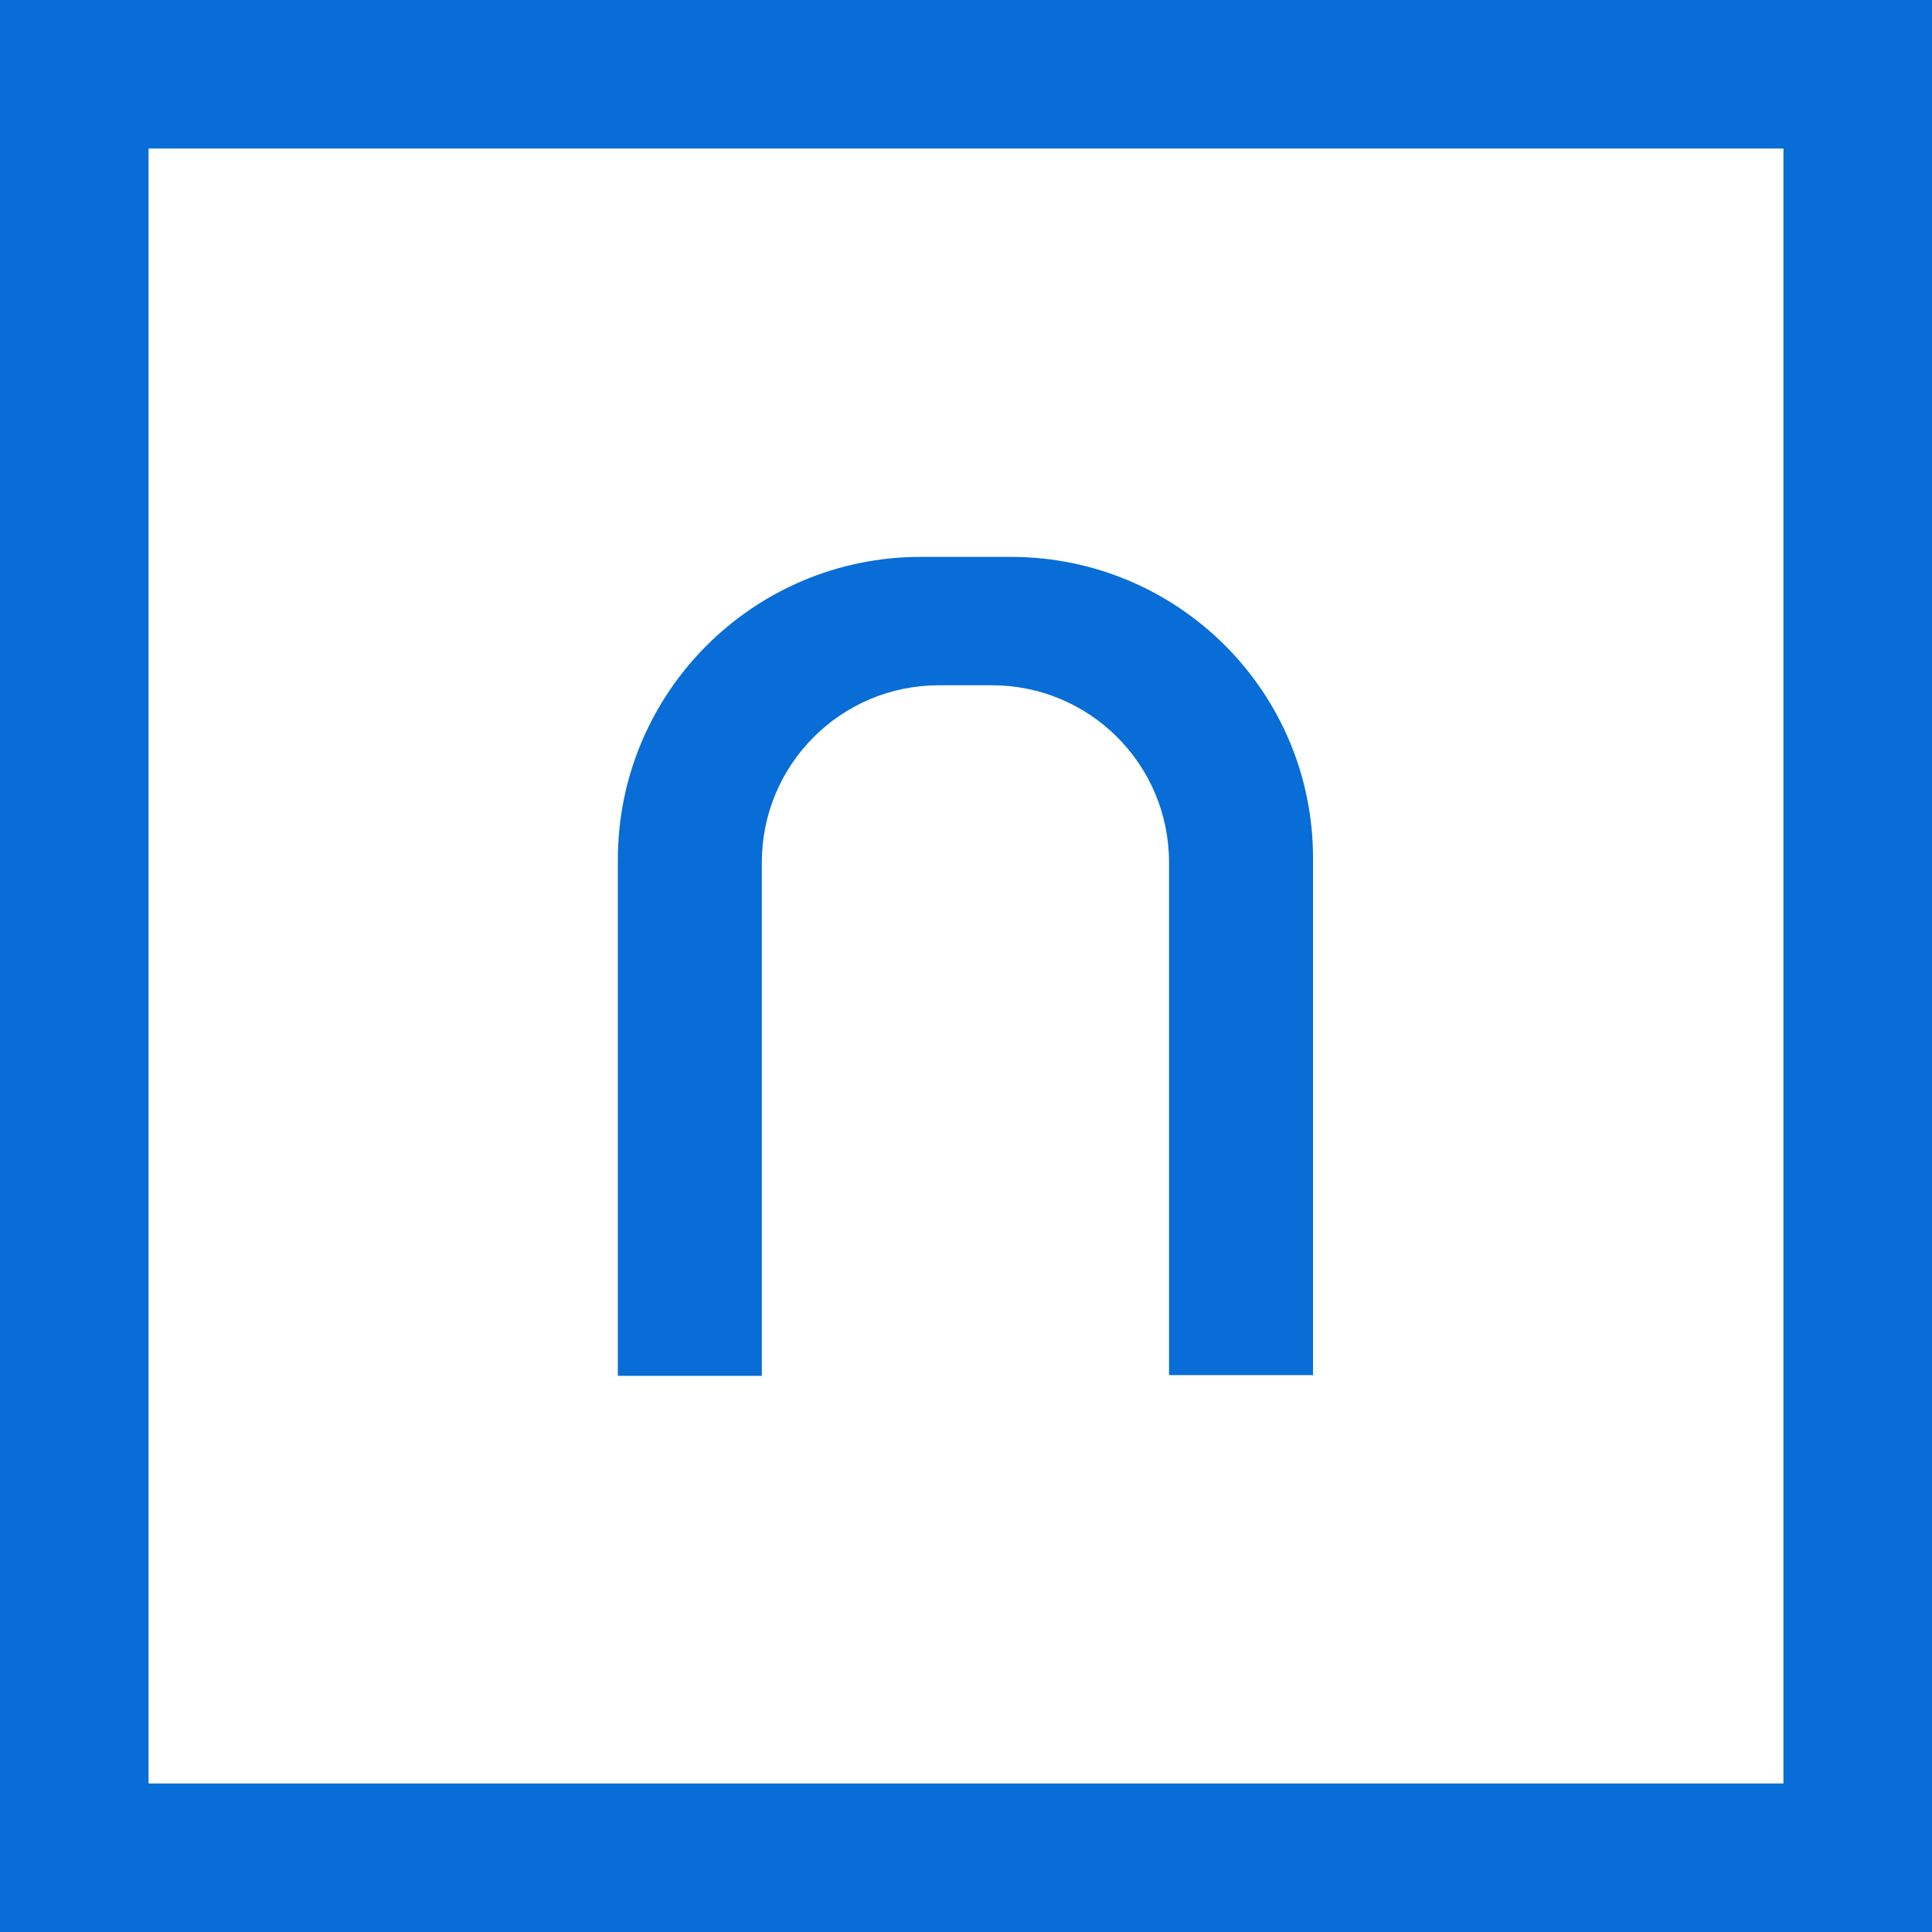
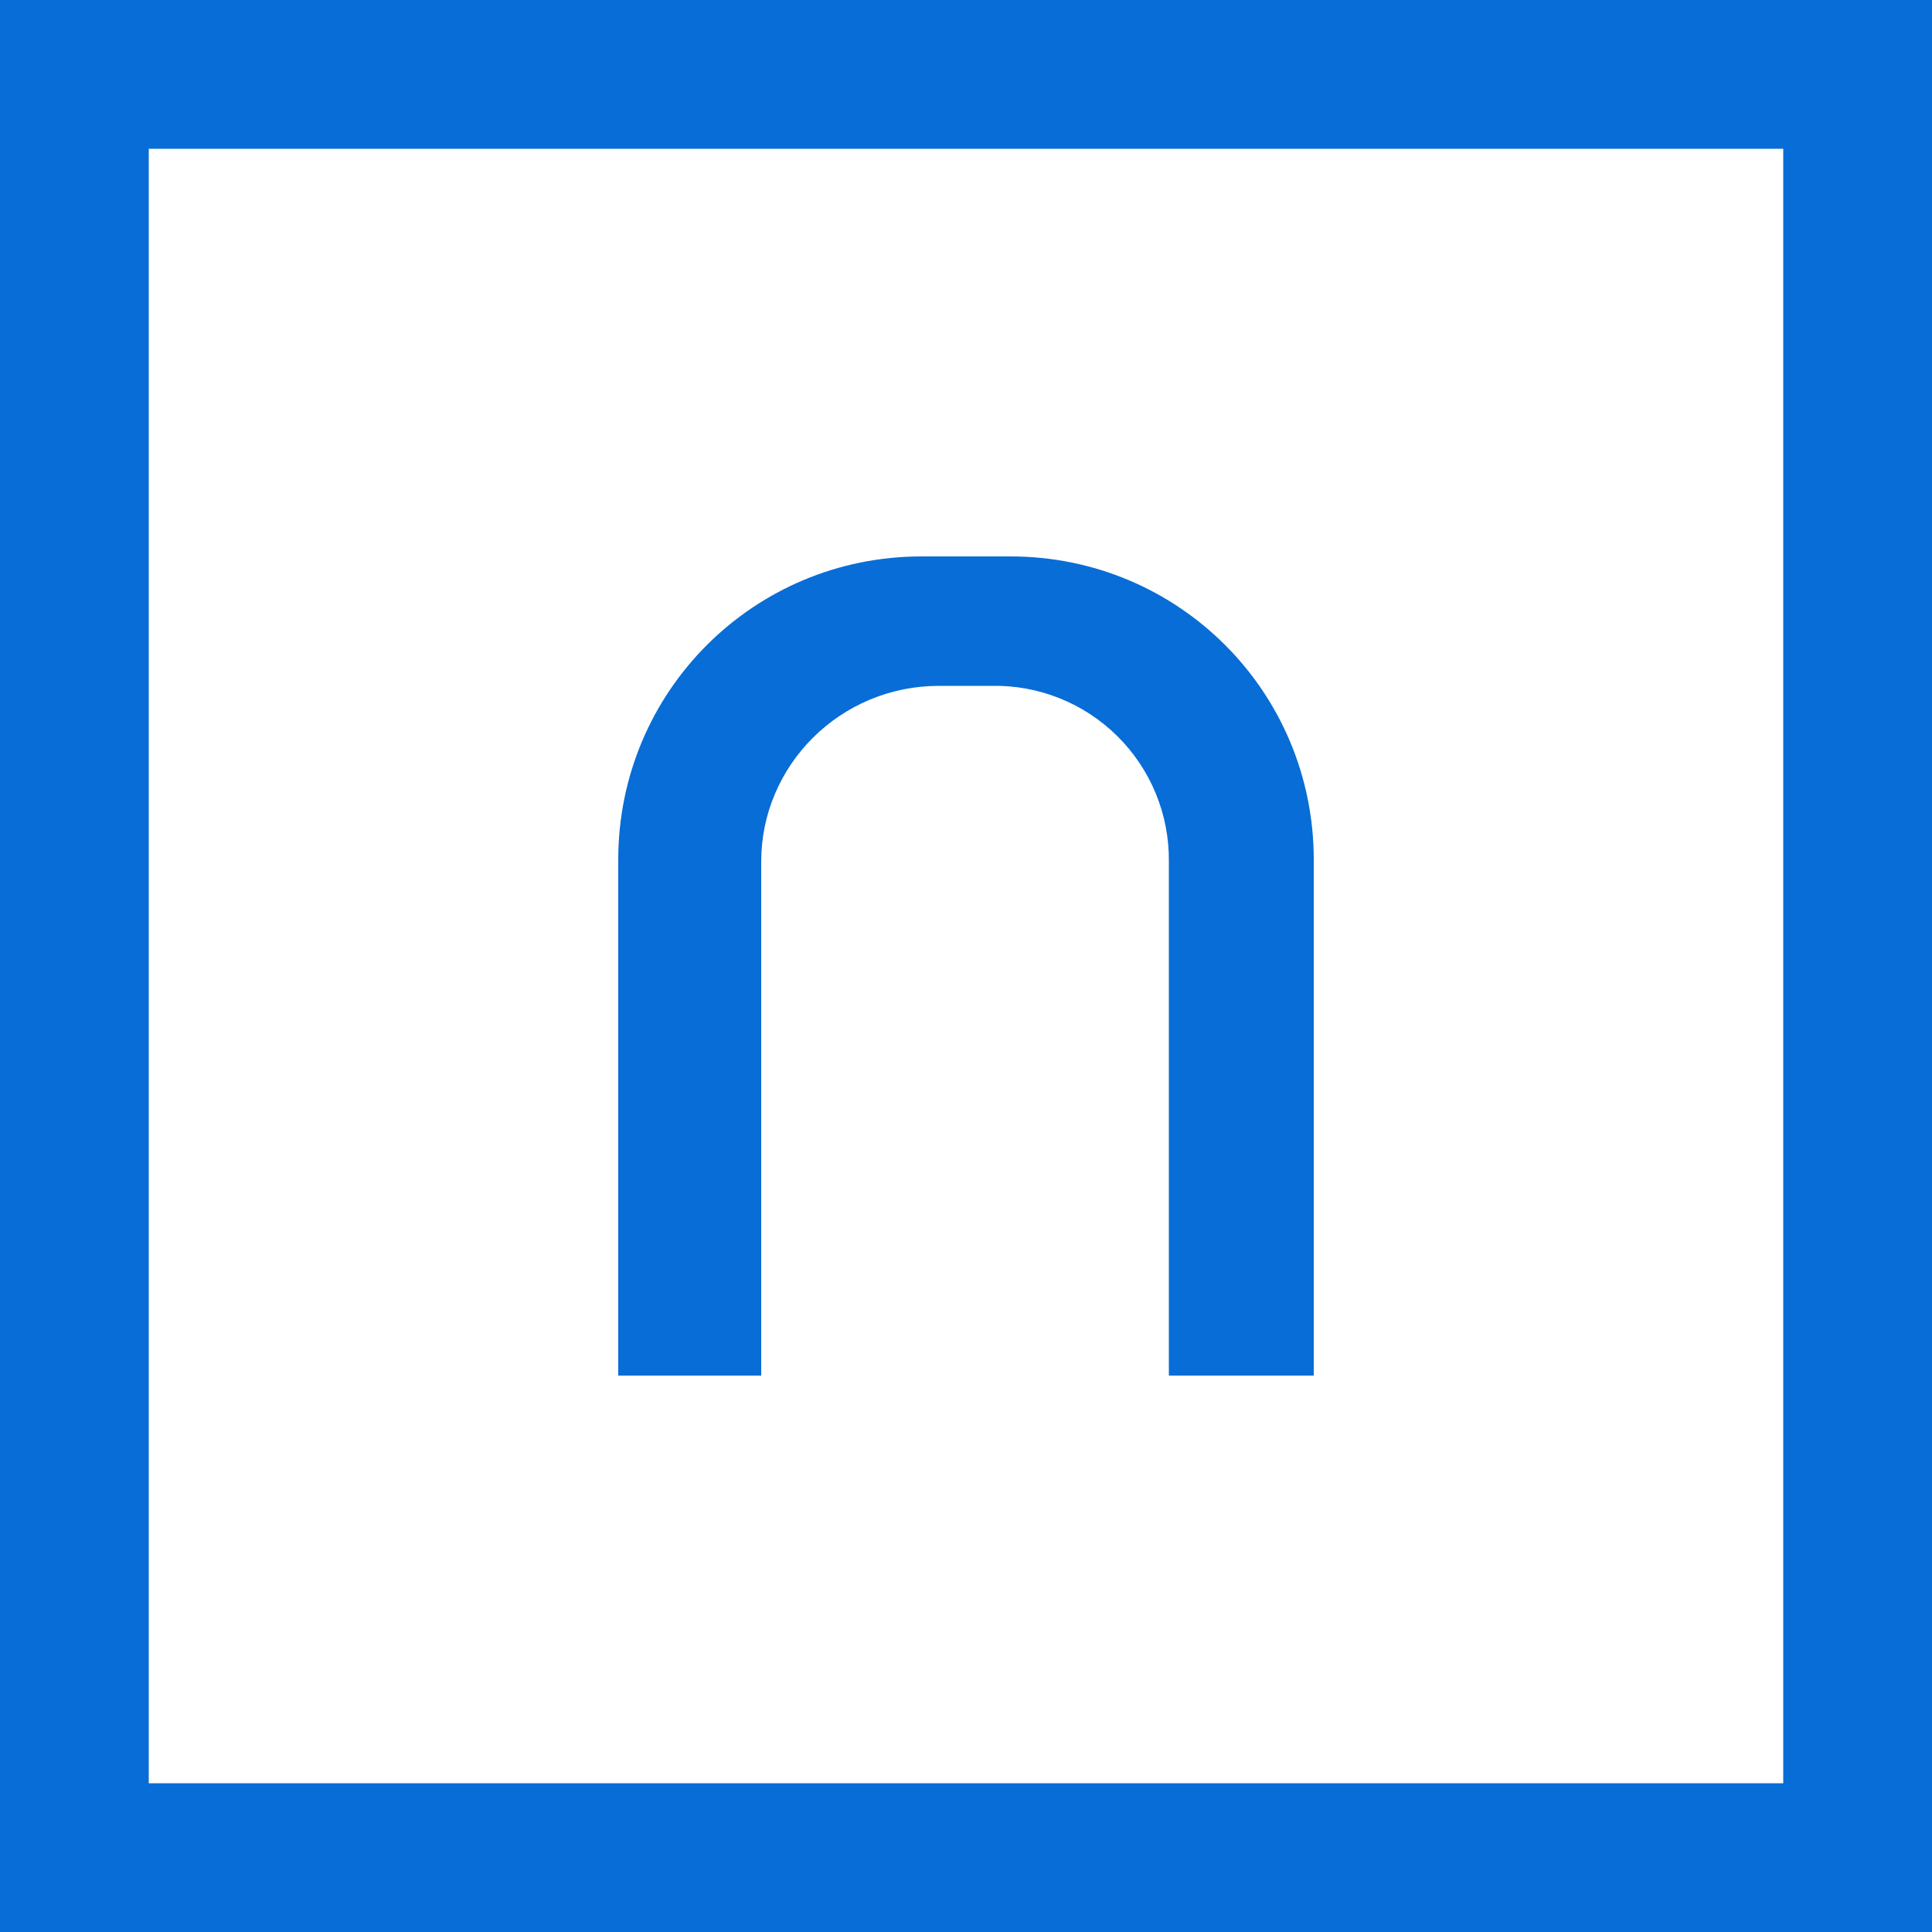
- <svg xmlns="http://www.w3.org/2000/svg" viewBox="258.4 258.4 507.2 507.2">
-   <path fill="#086dd6" d="M726.6 297.4v429.2H297.4V297.4h429.2m39-39H258.4v507.2h507.2V258.4zM523.8 404.6h-23.7c-43.9 0-79.5 35.6-79.5 79.5v135.5h37.8V484.8c0-25.7 20.8-46.5 46.5-46.5h13.9c25.7 0 46.5 20.8 46.5 46.5v134.6h37.8V484c.2-43.9-35.4-79.4-79.3-79.4z" />
+ <svg xmlns="http://www.w3.org/2000/svg" viewBox="0 0 100 100">
+   <path fill="#086dd6" d="M92.3 7.7v84.6H7.7V7.7h84.6M100 0H0v100h100ZM52.3 28.8h-4.6c-8.7 0-15.7 7-15.7 15.7v26.7h7.4V44.6c0-5 4.1-9.1 9.2-9.1h2.7a9 9 0 0 1 9.2 9.1v26.6H68V44.5c0-8.7-7-15.7-15.7-15.7Z" />
</svg>
